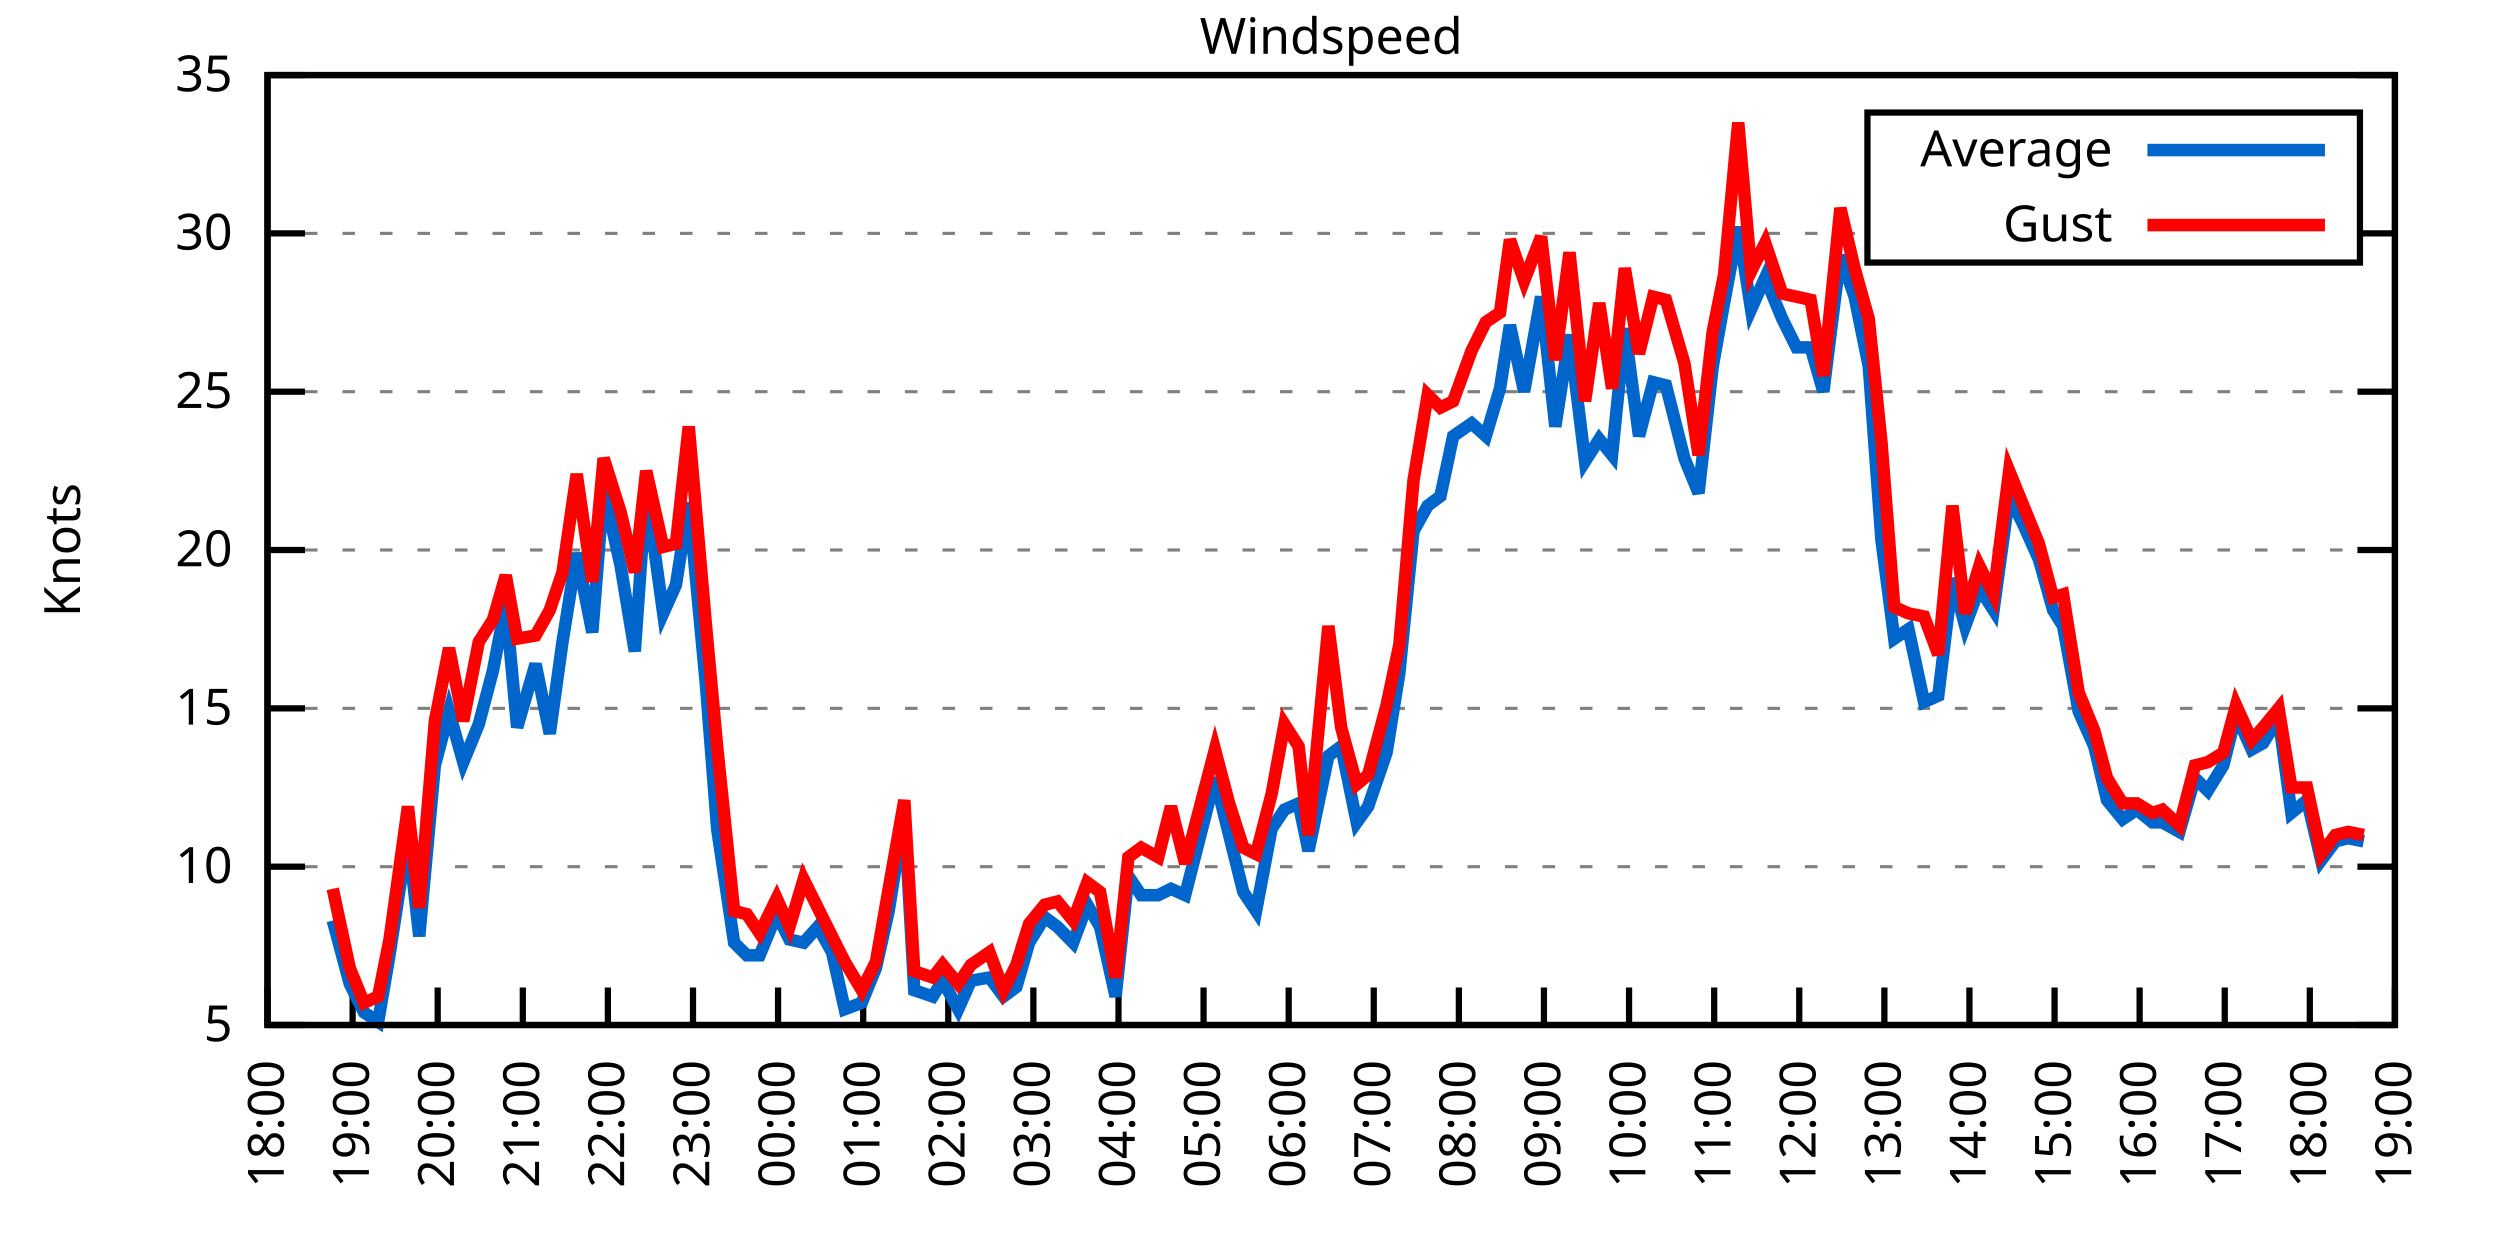
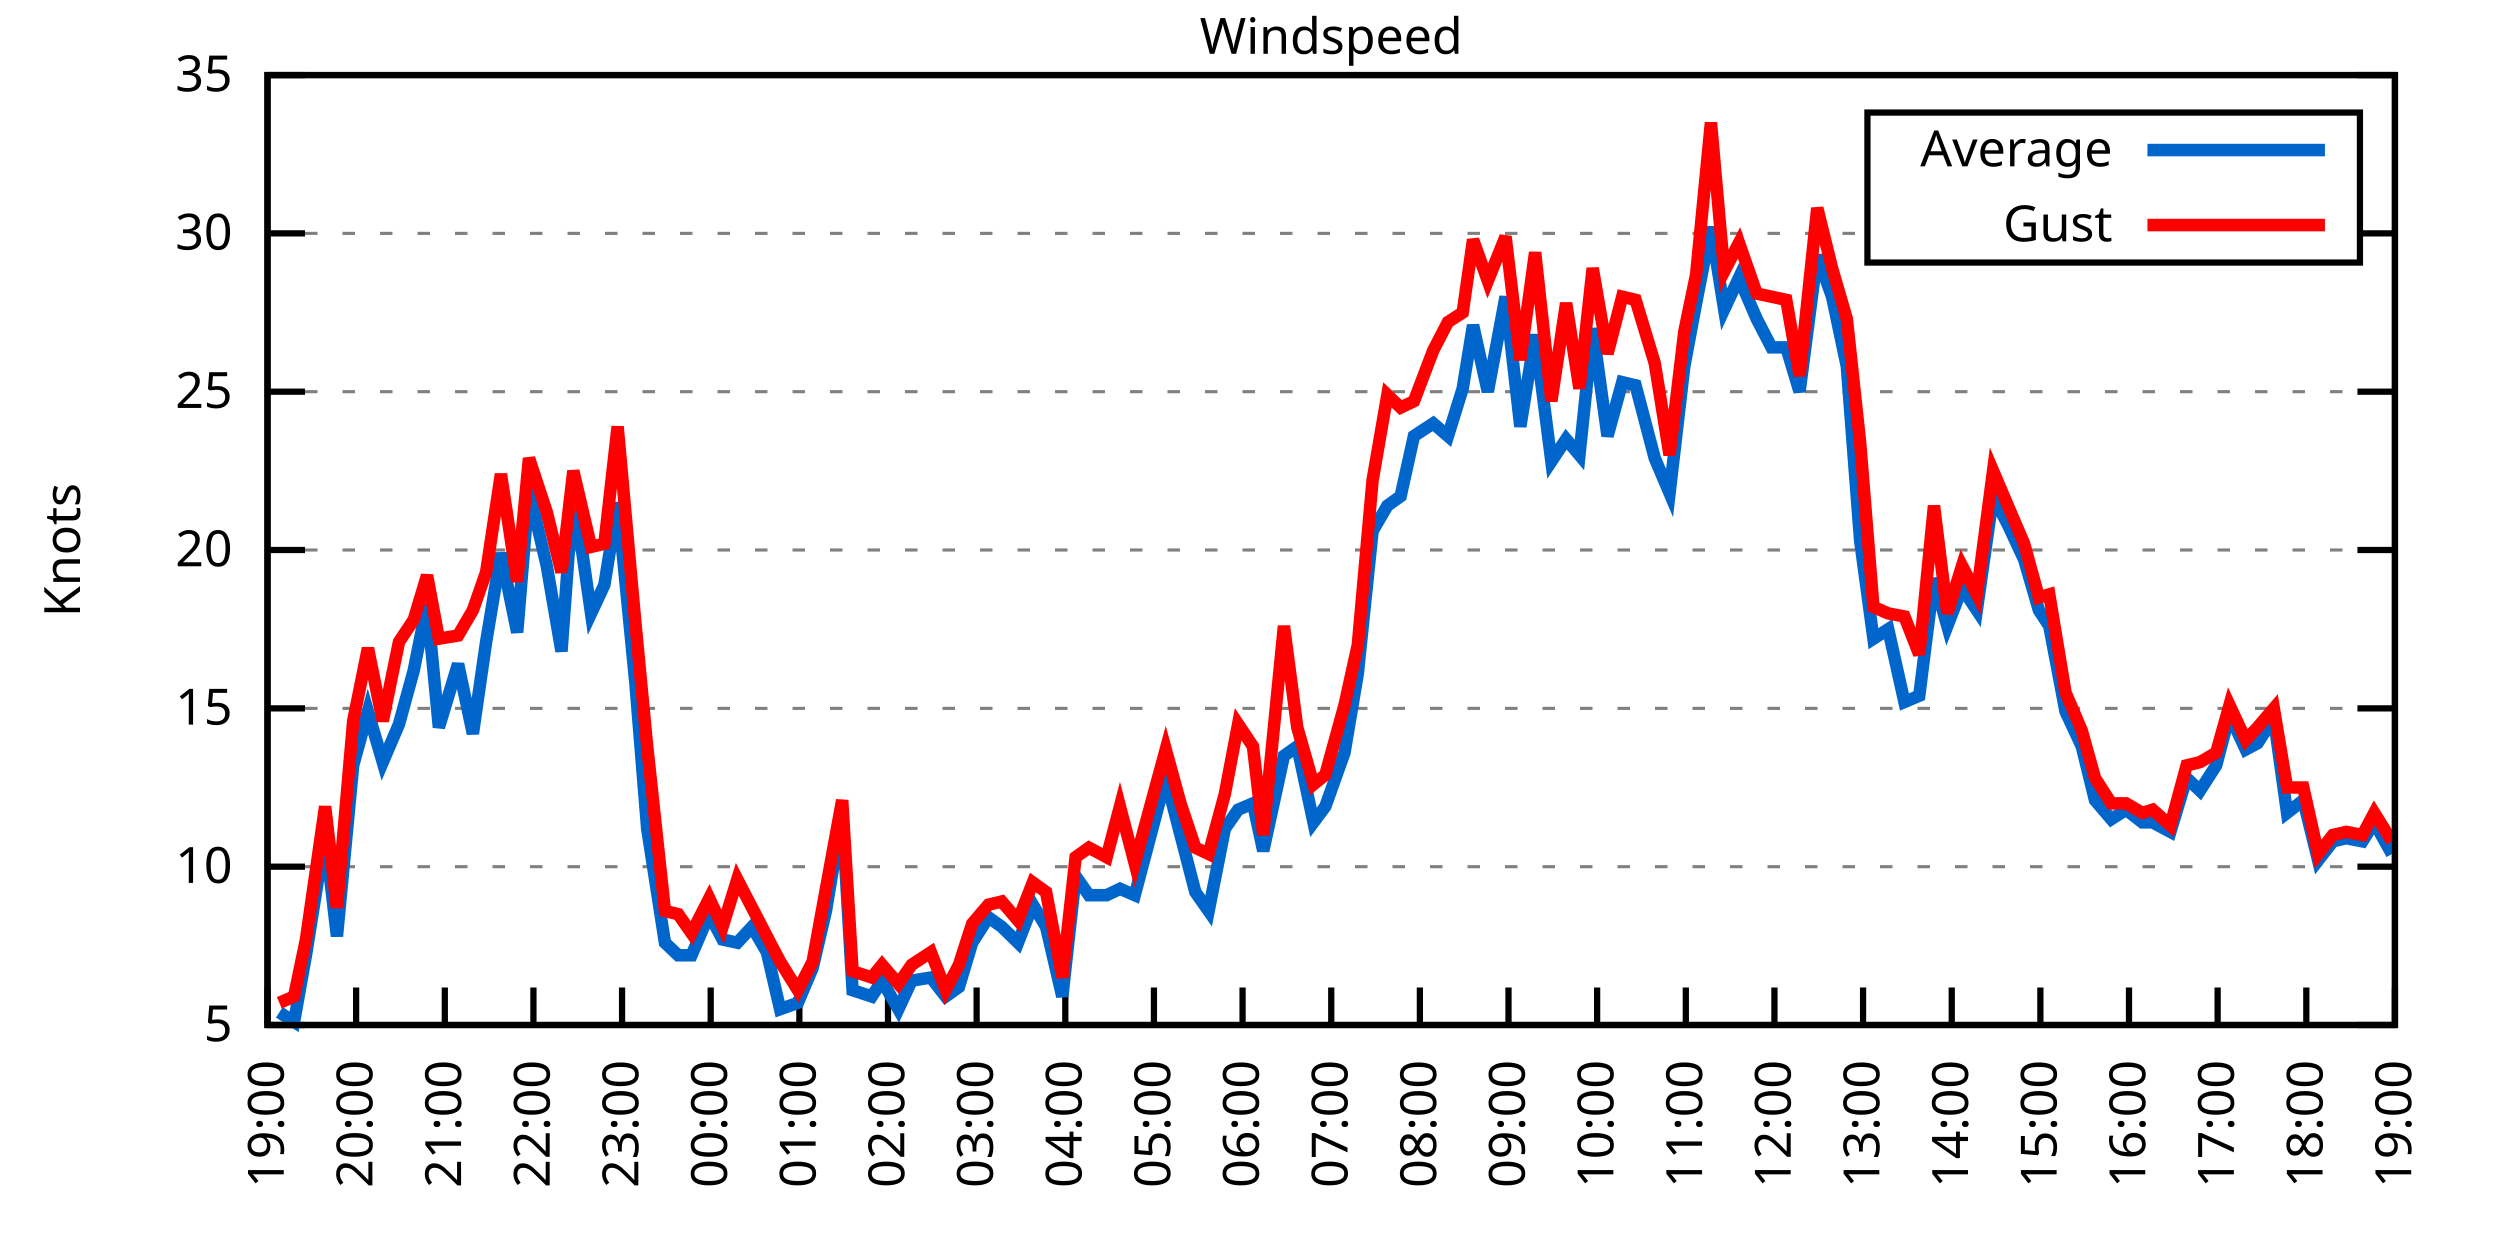
<svg xmlns="http://www.w3.org/2000/svg" xmlns:xlink="http://www.w3.org/1999/xlink" width="400" height="200" viewBox="0 0 400 200">
  <g id="gnuplot_canvas">
    <rect x="0" y="0" width="400" height="200" fill="none" />
    <defs>
      <circle id="gpDot" r="0.5" stroke-width="0.5" stroke="currentColor" />
      <path id="gpPt0" stroke-width="0.333" stroke="currentColor" d="M-1,0 h2 M0,-1 v2" />
      <path id="gpPt1" stroke-width="0.333" stroke="currentColor" d="M-1,-1 L1,1 M1,-1 L-1,1" />
      <path id="gpPt2" stroke-width="0.333" stroke="currentColor" d="M-1,0 L1,0 M0,-1 L0,1 M-1,-1 L1,1 M-1,1 L1,-1" />
      <rect id="gpPt3" stroke-width="0.333" stroke="currentColor" x="-1" y="-1" width="2" height="2" />
      <rect id="gpPt4" stroke-width="0.333" stroke="currentColor" fill="currentColor" x="-1" y="-1" width="2" height="2" />
      <circle id="gpPt5" stroke-width="0.333" stroke="currentColor" cx="0" cy="0" r="1" />
      <use xlink:href="#gpPt5" id="gpPt6" fill="currentColor" stroke="none" />
      <path id="gpPt7" stroke-width="0.333" stroke="currentColor" d="M0,-1.33 L-1.33,0.67 L1.33,0.67 z" />
      <use xlink:href="#gpPt7" id="gpPt8" fill="currentColor" stroke="none" />
      <use xlink:href="#gpPt7" id="gpPt9" stroke="currentColor" transform="rotate(180)" />
      <use xlink:href="#gpPt9" id="gpPt10" fill="currentColor" stroke="none" />
      <use xlink:href="#gpPt3" id="gpPt11" stroke="currentColor" transform="rotate(45)" />
      <use xlink:href="#gpPt11" id="gpPt12" fill="currentColor" stroke="none" />
      <path id="gpPt13" stroke-width="0.333" stroke="currentColor" d="M0,1.330 L1.265,0.411 L0.782,-1.067 L-0.782,-1.076 L-1.265,0.411 z" />
      <use xlink:href="#gpPt13" id="gpPt14" fill="currentColor" stroke="none" />
      <filter id="textbox" filterUnits="objectBoundingBox" x="0" y="0" height="1" width="1">
        <feFlood flood-color="white" flood-opacity="1" result="bgnd" />
        <feComposite in="SourceGraphic" in2="bgnd" operator="atop" />
      </filter>
      <filter id="greybox" filterUnits="objectBoundingBox" x="0" y="0" height="1" width="1">
        <feFlood flood-color="lightgrey" flood-opacity="1" result="grey" />
        <feComposite in="SourceGraphic" in2="grey" operator="atop" />
      </filter>
    </defs>
    <g fill="none" color="white" stroke="currentColor" stroke-width="1.00" stroke-linecap="butt" stroke-linejoin="miter">
</g>
    <g fill="none" color="black" stroke="currentColor" stroke-width="1.00" stroke-linecap="butt" stroke-linejoin="miter">
      <g stroke="none" shape-rendering="crispEdges">
        <polygon fill="rgb(255, 255, 255)" points="42.80,164.00 383.18,164.00 383.18,12.02 42.80,12.02 " />
      </g>
    </g>
    <g fill="none" color="black" stroke="currentColor" stroke-width="1.00" stroke-linecap="butt" stroke-linejoin="miter">
</g>
    <g fill="none" color="black" stroke="black" stroke-width="0.50" stroke-linecap="butt" stroke-linejoin="miter">
</g>
    <g fill="none" color="gray" stroke="currentColor" stroke-width="0.50" stroke-linecap="butt" stroke-linejoin="miter">
      <path stroke="gray" stroke-dasharray="2,4" class="gridline" d="M42.80,164.00 L383.19,164.00  " />
    </g>
    <g fill="none" color="gray" stroke="gray" stroke-width="1.00" stroke-linecap="butt" stroke-linejoin="miter">
</g>
    <g fill="none" color="black" stroke="currentColor" stroke-width="1.00" stroke-linecap="butt" stroke-linejoin="miter">
      <path stroke="black" d="M42.80,164.00 L48.80,164.00 M383.19,164.00 L377.19,164.00  " />
      <g transform="translate(37.20,166.60)" stroke="none" fill="black" font-family="Sans" font-size="8.00" text-anchor="end">
        <text>
          <tspan font-family="Sans"> 5</tspan>
        </text>
      </g>
    </g>
    <g fill="none" color="black" stroke="currentColor" stroke-width="1.00" stroke-linecap="butt" stroke-linejoin="miter">
</g>
    <g fill="none" color="black" stroke="black" stroke-width="0.50" stroke-linecap="butt" stroke-linejoin="miter">
</g>
    <g fill="none" color="gray" stroke="currentColor" stroke-width="0.50" stroke-linecap="butt" stroke-linejoin="miter">
      <path stroke="gray" stroke-dasharray="2,4" class="gridline" d="M42.80,138.67 L383.19,138.67  " />
    </g>
    <g fill="none" color="gray" stroke="gray" stroke-width="1.00" stroke-linecap="butt" stroke-linejoin="miter">
</g>
    <g fill="none" color="black" stroke="currentColor" stroke-width="1.00" stroke-linecap="butt" stroke-linejoin="miter">
      <path stroke="black" d="M42.80,138.67 L48.80,138.67 M383.19,138.67 L377.19,138.67  " />
      <g transform="translate(37.20,141.27)" stroke="none" fill="black" font-family="Sans" font-size="8.00" text-anchor="end">
        <text>
          <tspan font-family="Sans"> 10</tspan>
        </text>
      </g>
    </g>
    <g fill="none" color="black" stroke="currentColor" stroke-width="1.00" stroke-linecap="butt" stroke-linejoin="miter">
</g>
    <g fill="none" color="black" stroke="black" stroke-width="0.50" stroke-linecap="butt" stroke-linejoin="miter">
</g>
    <g fill="none" color="gray" stroke="currentColor" stroke-width="0.50" stroke-linecap="butt" stroke-linejoin="miter">
      <path stroke="gray" stroke-dasharray="2,4" class="gridline" d="M42.80,113.34 L383.19,113.34  " />
    </g>
    <g fill="none" color="gray" stroke="gray" stroke-width="1.00" stroke-linecap="butt" stroke-linejoin="miter">
</g>
    <g fill="none" color="black" stroke="currentColor" stroke-width="1.00" stroke-linecap="butt" stroke-linejoin="miter">
      <path stroke="black" d="M42.80,113.34 L48.80,113.34 M383.19,113.34 L377.19,113.34  " />
      <g transform="translate(37.20,115.94)" stroke="none" fill="black" font-family="Sans" font-size="8.00" text-anchor="end">
        <text>
          <tspan font-family="Sans"> 15</tspan>
        </text>
      </g>
    </g>
    <g fill="none" color="black" stroke="currentColor" stroke-width="1.00" stroke-linecap="butt" stroke-linejoin="miter">
</g>
    <g fill="none" color="black" stroke="black" stroke-width="0.50" stroke-linecap="butt" stroke-linejoin="miter">
</g>
    <g fill="none" color="gray" stroke="currentColor" stroke-width="0.50" stroke-linecap="butt" stroke-linejoin="miter">
      <path stroke="gray" stroke-dasharray="2,4" class="gridline" d="M42.80,88.00 L383.19,88.00  " />
    </g>
    <g fill="none" color="gray" stroke="gray" stroke-width="1.00" stroke-linecap="butt" stroke-linejoin="miter">
</g>
    <g fill="none" color="black" stroke="currentColor" stroke-width="1.00" stroke-linecap="butt" stroke-linejoin="miter">
      <path stroke="black" d="M42.80,88.00 L48.80,88.00 M383.19,88.00 L377.19,88.00  " />
      <g transform="translate(37.20,90.60)" stroke="none" fill="black" font-family="Sans" font-size="8.00" text-anchor="end">
        <text>
          <tspan font-family="Sans"> 20</tspan>
        </text>
      </g>
    </g>
    <g fill="none" color="black" stroke="currentColor" stroke-width="1.00" stroke-linecap="butt" stroke-linejoin="miter">
</g>
    <g fill="none" color="black" stroke="black" stroke-width="0.50" stroke-linecap="butt" stroke-linejoin="miter">
</g>
    <g fill="none" color="gray" stroke="currentColor" stroke-width="0.50" stroke-linecap="butt" stroke-linejoin="miter">
      <path stroke="gray" stroke-dasharray="2,4" class="gridline" d="M42.80,62.67 L383.19,62.67  " />
    </g>
    <g fill="none" color="gray" stroke="gray" stroke-width="1.00" stroke-linecap="butt" stroke-linejoin="miter">
</g>
    <g fill="none" color="black" stroke="currentColor" stroke-width="1.00" stroke-linecap="butt" stroke-linejoin="miter">
      <path stroke="black" d="M42.80,62.67 L48.80,62.67 M383.19,62.67 L377.19,62.67  " />
      <g transform="translate(37.20,65.27)" stroke="none" fill="black" font-family="Sans" font-size="8.00" text-anchor="end">
        <text>
          <tspan font-family="Sans"> 25</tspan>
        </text>
      </g>
    </g>
    <g fill="none" color="black" stroke="currentColor" stroke-width="1.00" stroke-linecap="butt" stroke-linejoin="miter">
</g>
    <g fill="none" color="black" stroke="black" stroke-width="0.50" stroke-linecap="butt" stroke-linejoin="miter">
</g>
    <g fill="none" color="gray" stroke="currentColor" stroke-width="0.50" stroke-linecap="butt" stroke-linejoin="miter">
      <path stroke="gray" stroke-dasharray="2,4" class="gridline" d="M42.80,37.34 L298.79,37.34 M377.59,37.34 L383.19,37.34  " />
    </g>
    <g fill="none" color="gray" stroke="gray" stroke-width="1.00" stroke-linecap="butt" stroke-linejoin="miter">
</g>
    <g fill="none" color="black" stroke="currentColor" stroke-width="1.00" stroke-linecap="butt" stroke-linejoin="miter">
      <path stroke="black" d="M42.80,37.34 L48.80,37.34 M383.19,37.34 L377.19,37.34  " />
      <g transform="translate(37.20,39.94)" stroke="none" fill="black" font-family="Sans" font-size="8.00" text-anchor="end">
        <text>
          <tspan font-family="Sans"> 30</tspan>
        </text>
      </g>
    </g>
    <g fill="none" color="black" stroke="currentColor" stroke-width="1.00" stroke-linecap="butt" stroke-linejoin="miter">
</g>
    <g fill="none" color="black" stroke="black" stroke-width="0.50" stroke-linecap="butt" stroke-linejoin="miter">
</g>
    <g fill="none" color="gray" stroke="currentColor" stroke-width="0.50" stroke-linecap="butt" stroke-linejoin="miter">
      <path stroke="gray" stroke-dasharray="2,4" class="gridline" d="M42.80,12.01 L383.19,12.01  " />
    </g>
    <g fill="none" color="gray" stroke="gray" stroke-width="1.00" stroke-linecap="butt" stroke-linejoin="miter">
</g>
    <g fill="none" color="black" stroke="currentColor" stroke-width="1.00" stroke-linecap="butt" stroke-linejoin="miter">
      <path stroke="black" d="M42.80,12.01 L48.80,12.01 M383.19,12.01 L377.19,12.01  " />
      <g transform="translate(37.20,14.61)" stroke="none" fill="black" font-family="Sans" font-size="8.00" text-anchor="end">
        <text>
          <tspan font-family="Sans"> 35</tspan>
        </text>
      </g>
    </g>
    <g fill="none" color="black" stroke="currentColor" stroke-width="1.00" stroke-linecap="butt" stroke-linejoin="miter">
      <path stroke="black" d="M42.80,164.00 L42.80,158.00  " />
      <g transform="translate(45.40,169.60) rotate(270.00)" stroke="none" fill="black" font-family="Sans" font-size="8.00" text-anchor="end">
        <text>
-           <tspan font-family="Sans">18:00</tspan>
-         </text>
-       </g>
-     </g>
-     <g fill="none" color="black" stroke="currentColor" stroke-width="1.00" stroke-linecap="butt" stroke-linejoin="miter">
-       <path stroke="black" d="M56.42,164.00 L56.42,158.00  " />
-       <g transform="translate(59.02,169.60) rotate(270.00)" stroke="none" fill="black" font-family="Sans" font-size="8.00" text-anchor="end">
-         <text>
          <tspan font-family="Sans">19:00</tspan>
        </text>
      </g>
    </g>
    <g fill="none" color="black" stroke="currentColor" stroke-width="1.00" stroke-linecap="butt" stroke-linejoin="miter">
-       <path stroke="black" d="M70.03,164.00 L70.03,158.00  " />
-       <g transform="translate(72.63,169.60) rotate(270.00)" stroke="none" fill="black" font-family="Sans" font-size="8.00" text-anchor="end">
+       <path stroke="black" d="M56.98,164.00 L56.98,158.00  " />
+       <g transform="translate(59.58,169.60) rotate(270.00)" stroke="none" fill="black" font-family="Sans" font-size="8.00" text-anchor="end">
        <text>
          <tspan font-family="Sans">20:00</tspan>
        </text>
      </g>
    </g>
    <g fill="none" color="black" stroke="currentColor" stroke-width="1.00" stroke-linecap="butt" stroke-linejoin="miter">
-       <path stroke="black" d="M83.65,164.00 L83.65,158.00  " />
-       <g transform="translate(86.25,169.60) rotate(270.00)" stroke="none" fill="black" font-family="Sans" font-size="8.00" text-anchor="end">
+       <path stroke="black" d="M71.17,164.00 L71.17,158.00  " />
+       <g transform="translate(73.77,169.60) rotate(270.00)" stroke="none" fill="black" font-family="Sans" font-size="8.00" text-anchor="end">
        <text>
          <tspan font-family="Sans">21:00</tspan>
        </text>
      </g>
    </g>
    <g fill="none" color="black" stroke="currentColor" stroke-width="1.00" stroke-linecap="butt" stroke-linejoin="miter">
-       <path stroke="black" d="M97.26,164.00 L97.26,158.00  " />
-       <g transform="translate(99.86,169.60) rotate(270.00)" stroke="none" fill="black" font-family="Sans" font-size="8.00" text-anchor="end">
+       <path stroke="black" d="M85.35,164.00 L85.35,158.00  " />
+       <g transform="translate(87.95,169.60) rotate(270.00)" stroke="none" fill="black" font-family="Sans" font-size="8.00" text-anchor="end">
        <text>
          <tspan font-family="Sans">22:00</tspan>
        </text>
      </g>
    </g>
    <g fill="none" color="black" stroke="currentColor" stroke-width="1.00" stroke-linecap="butt" stroke-linejoin="miter">
-       <path stroke="black" d="M110.88,164.00 L110.88,158.00  " />
-       <g transform="translate(113.48,169.60) rotate(270.00)" stroke="none" fill="black" font-family="Sans" font-size="8.00" text-anchor="end">
+       <path stroke="black" d="M99.53,164.00 L99.53,158.00  " />
+       <g transform="translate(102.13,169.60) rotate(270.00)" stroke="none" fill="black" font-family="Sans" font-size="8.00" text-anchor="end">
        <text>
          <tspan font-family="Sans">23:00</tspan>
        </text>
      </g>
    </g>
    <g fill="none" color="black" stroke="currentColor" stroke-width="1.00" stroke-linecap="butt" stroke-linejoin="miter">
-       <path stroke="black" d="M124.49,164.00 L124.49,158.00  " />
-       <g transform="translate(127.09,169.60) rotate(270.00)" stroke="none" fill="black" font-family="Sans" font-size="8.00" text-anchor="end">
+       <path stroke="black" d="M113.71,164.00 L113.71,158.00  " />
+       <g transform="translate(116.31,169.60) rotate(270.00)" stroke="none" fill="black" font-family="Sans" font-size="8.00" text-anchor="end">
        <text>
          <tspan font-family="Sans">00:00</tspan>
        </text>
      </g>
    </g>
    <g fill="none" color="black" stroke="currentColor" stroke-width="1.00" stroke-linecap="butt" stroke-linejoin="miter">
-       <path stroke="black" d="M138.11,164.00 L138.11,158.00  " />
-       <g transform="translate(140.71,169.60) rotate(270.00)" stroke="none" fill="black" font-family="Sans" font-size="8.00" text-anchor="end">
+       <path stroke="black" d="M127.90,164.00 L127.90,158.00  " />
+       <g transform="translate(130.50,169.60) rotate(270.00)" stroke="none" fill="black" font-family="Sans" font-size="8.00" text-anchor="end">
        <text>
          <tspan font-family="Sans">01:00</tspan>
        </text>
      </g>
    </g>
    <g fill="none" color="black" stroke="currentColor" stroke-width="1.00" stroke-linecap="butt" stroke-linejoin="miter">
-       <path stroke="black" d="M151.72,164.00 L151.72,158.00  " />
-       <g transform="translate(154.32,169.60) rotate(270.00)" stroke="none" fill="black" font-family="Sans" font-size="8.00" text-anchor="end">
+       <path stroke="black" d="M142.08,164.00 L142.08,158.00  " />
+       <g transform="translate(144.68,169.60) rotate(270.00)" stroke="none" fill="black" font-family="Sans" font-size="8.00" text-anchor="end">
        <text>
          <tspan font-family="Sans">02:00</tspan>
        </text>
      </g>
    </g>
    <g fill="none" color="black" stroke="currentColor" stroke-width="1.00" stroke-linecap="butt" stroke-linejoin="miter">
-       <path stroke="black" d="M165.34,164.00 L165.34,158.00  " />
-       <g transform="translate(167.94,169.60) rotate(270.00)" stroke="none" fill="black" font-family="Sans" font-size="8.00" text-anchor="end">
+       <path stroke="black" d="M156.26,164.00 L156.26,158.00  " />
+       <g transform="translate(158.86,169.60) rotate(270.00)" stroke="none" fill="black" font-family="Sans" font-size="8.00" text-anchor="end">
        <text>
          <tspan font-family="Sans">03:00</tspan>
        </text>
      </g>
    </g>
    <g fill="none" color="black" stroke="currentColor" stroke-width="1.00" stroke-linecap="butt" stroke-linejoin="miter">
-       <path stroke="black" d="M178.96,164.00 L178.96,158.00  " />
-       <g transform="translate(181.56,169.60) rotate(270.00)" stroke="none" fill="black" font-family="Sans" font-size="8.00" text-anchor="end">
+       <path stroke="black" d="M170.45,164.00 L170.45,158.00  " />
+       <g transform="translate(173.05,169.60) rotate(270.00)" stroke="none" fill="black" font-family="Sans" font-size="8.00" text-anchor="end">
        <text>
          <tspan font-family="Sans">04:00</tspan>
        </text>
      </g>
    </g>
    <g fill="none" color="black" stroke="currentColor" stroke-width="1.00" stroke-linecap="butt" stroke-linejoin="miter">
-       <path stroke="black" d="M192.57,164.00 L192.57,158.00  " />
-       <g transform="translate(195.17,169.60) rotate(270.00)" stroke="none" fill="black" font-family="Sans" font-size="8.00" text-anchor="end">
+       <path stroke="black" d="M184.63,164.00 L184.63,158.00  " />
+       <g transform="translate(187.23,169.60) rotate(270.00)" stroke="none" fill="black" font-family="Sans" font-size="8.00" text-anchor="end">
        <text>
          <tspan font-family="Sans">05:00</tspan>
        </text>
      </g>
    </g>
    <g fill="none" color="black" stroke="currentColor" stroke-width="1.00" stroke-linecap="butt" stroke-linejoin="miter">
-       <path stroke="black" d="M206.19,164.00 L206.19,158.00  " />
-       <g transform="translate(208.79,169.60) rotate(270.00)" stroke="none" fill="black" font-family="Sans" font-size="8.00" text-anchor="end">
+       <path stroke="black" d="M198.81,164.00 L198.81,158.00  " />
+       <g transform="translate(201.41,169.60) rotate(270.00)" stroke="none" fill="black" font-family="Sans" font-size="8.00" text-anchor="end">
        <text>
          <tspan font-family="Sans">06:00</tspan>
        </text>
      </g>
    </g>
    <g fill="none" color="black" stroke="currentColor" stroke-width="1.00" stroke-linecap="butt" stroke-linejoin="miter">
-       <path stroke="black" d="M219.80,164.00 L219.80,158.00  " />
-       <g transform="translate(222.40,169.60) rotate(270.00)" stroke="none" fill="black" font-family="Sans" font-size="8.00" text-anchor="end">
+       <path stroke="black" d="M213.00,164.00 L213.00,158.00  " />
+       <g transform="translate(215.60,169.60) rotate(270.00)" stroke="none" fill="black" font-family="Sans" font-size="8.00" text-anchor="end">
        <text>
          <tspan font-family="Sans">07:00</tspan>
        </text>
      </g>
    </g>
    <g fill="none" color="black" stroke="currentColor" stroke-width="1.00" stroke-linecap="butt" stroke-linejoin="miter">
-       <path stroke="black" d="M233.42,164.00 L233.42,158.00  " />
-       <g transform="translate(236.02,169.60) rotate(270.00)" stroke="none" fill="black" font-family="Sans" font-size="8.00" text-anchor="end">
+       <path stroke="black" d="M227.18,164.00 L227.18,158.00  " />
+       <g transform="translate(229.78,169.60) rotate(270.00)" stroke="none" fill="black" font-family="Sans" font-size="8.00" text-anchor="end">
        <text>
          <tspan font-family="Sans">08:00</tspan>
        </text>
      </g>
    </g>
    <g fill="none" color="black" stroke="currentColor" stroke-width="1.00" stroke-linecap="butt" stroke-linejoin="miter">
-       <path stroke="black" d="M247.03,164.00 L247.03,158.00  " />
-       <g transform="translate(249.63,169.60) rotate(270.00)" stroke="none" fill="black" font-family="Sans" font-size="8.00" text-anchor="end">
+       <path stroke="black" d="M241.36,164.00 L241.36,158.00  " />
+       <g transform="translate(243.96,169.60) rotate(270.00)" stroke="none" fill="black" font-family="Sans" font-size="8.00" text-anchor="end">
        <text>
          <tspan font-family="Sans">09:00</tspan>
        </text>
      </g>
    </g>
    <g fill="none" color="black" stroke="currentColor" stroke-width="1.00" stroke-linecap="butt" stroke-linejoin="miter">
-       <path stroke="black" d="M260.65,164.00 L260.65,158.00  " />
-       <g transform="translate(263.25,169.60) rotate(270.00)" stroke="none" fill="black" font-family="Sans" font-size="8.00" text-anchor="end">
+       <path stroke="black" d="M255.54,164.00 L255.54,158.00  " />
+       <g transform="translate(258.14,169.60) rotate(270.00)" stroke="none" fill="black" font-family="Sans" font-size="8.00" text-anchor="end">
        <text>
          <tspan font-family="Sans">10:00</tspan>
        </text>
      </g>
    </g>
    <g fill="none" color="black" stroke="currentColor" stroke-width="1.00" stroke-linecap="butt" stroke-linejoin="miter">
-       <path stroke="black" d="M274.27,164.00 L274.27,158.00  " />
-       <g transform="translate(276.87,169.60) rotate(270.00)" stroke="none" fill="black" font-family="Sans" font-size="8.00" text-anchor="end">
+       <path stroke="black" d="M269.73,164.00 L269.73,158.00  " />
+       <g transform="translate(272.33,169.60) rotate(270.00)" stroke="none" fill="black" font-family="Sans" font-size="8.00" text-anchor="end">
        <text>
          <tspan font-family="Sans">11:00</tspan>
        </text>
      </g>
    </g>
    <g fill="none" color="black" stroke="currentColor" stroke-width="1.00" stroke-linecap="butt" stroke-linejoin="miter">
-       <path stroke="black" d="M287.88,164.00 L287.88,158.00  " />
-       <g transform="translate(290.48,169.60) rotate(270.00)" stroke="none" fill="black" font-family="Sans" font-size="8.00" text-anchor="end">
+       <path stroke="black" d="M283.91,164.00 L283.91,158.00  " />
+       <g transform="translate(286.51,169.60) rotate(270.00)" stroke="none" fill="black" font-family="Sans" font-size="8.00" text-anchor="end">
        <text>
          <tspan font-family="Sans">12:00</tspan>
        </text>
      </g>
    </g>
    <g fill="none" color="black" stroke="currentColor" stroke-width="1.00" stroke-linecap="butt" stroke-linejoin="miter">
-       <path stroke="black" d="M301.50,164.00 L301.50,158.00  " />
-       <g transform="translate(304.10,169.60) rotate(270.00)" stroke="none" fill="black" font-family="Sans" font-size="8.00" text-anchor="end">
+       <path stroke="black" d="M298.09,164.00 L298.09,158.00  " />
+       <g transform="translate(300.69,169.60) rotate(270.00)" stroke="none" fill="black" font-family="Sans" font-size="8.00" text-anchor="end">
        <text>
          <tspan font-family="Sans">13:00</tspan>
        </text>
      </g>
    </g>
    <g fill="none" color="black" stroke="currentColor" stroke-width="1.00" stroke-linecap="butt" stroke-linejoin="miter">
-       <path stroke="black" d="M315.11,164.00 L315.11,158.00  " />
-       <g transform="translate(317.71,169.60) rotate(270.00)" stroke="none" fill="black" font-family="Sans" font-size="8.00" text-anchor="end">
+       <path stroke="black" d="M312.28,164.00 L312.28,158.00  " />
+       <g transform="translate(314.88,169.60) rotate(270.00)" stroke="none" fill="black" font-family="Sans" font-size="8.00" text-anchor="end">
        <text>
          <tspan font-family="Sans">14:00</tspan>
        </text>
      </g>
    </g>
    <g fill="none" color="black" stroke="currentColor" stroke-width="1.00" stroke-linecap="butt" stroke-linejoin="miter">
-       <path stroke="black" d="M328.73,164.00 L328.73,158.00  " />
-       <g transform="translate(331.33,169.60) rotate(270.00)" stroke="none" fill="black" font-family="Sans" font-size="8.00" text-anchor="end">
+       <path stroke="black" d="M326.46,164.00 L326.46,158.00  " />
+       <g transform="translate(329.06,169.60) rotate(270.00)" stroke="none" fill="black" font-family="Sans" font-size="8.00" text-anchor="end">
        <text>
          <tspan font-family="Sans">15:00</tspan>
        </text>
      </g>
    </g>
    <g fill="none" color="black" stroke="currentColor" stroke-width="1.00" stroke-linecap="butt" stroke-linejoin="miter">
-       <path stroke="black" d="M342.34,164.00 L342.34,158.00  " />
-       <g transform="translate(344.94,169.60) rotate(270.00)" stroke="none" fill="black" font-family="Sans" font-size="8.00" text-anchor="end">
+       <path stroke="black" d="M340.64,164.00 L340.64,158.00  " />
+       <g transform="translate(343.24,169.60) rotate(270.00)" stroke="none" fill="black" font-family="Sans" font-size="8.00" text-anchor="end">
        <text>
          <tspan font-family="Sans">16:00</tspan>
        </text>
      </g>
    </g>
    <g fill="none" color="black" stroke="currentColor" stroke-width="1.00" stroke-linecap="butt" stroke-linejoin="miter">
-       <path stroke="black" d="M355.96,164.00 L355.96,158.00  " />
-       <g transform="translate(358.56,169.60) rotate(270.00)" stroke="none" fill="black" font-family="Sans" font-size="8.00" text-anchor="end">
+       <path stroke="black" d="M354.82,164.00 L354.82,158.00  " />
+       <g transform="translate(357.42,169.60) rotate(270.00)" stroke="none" fill="black" font-family="Sans" font-size="8.00" text-anchor="end">
        <text>
          <tspan font-family="Sans">17:00</tspan>
        </text>
      </g>
    </g>
    <g fill="none" color="black" stroke="currentColor" stroke-width="1.00" stroke-linecap="butt" stroke-linejoin="miter">
-       <path stroke="black" d="M369.57,164.00 L369.57,158.00  " />
-       <g transform="translate(372.17,169.60) rotate(270.00)" stroke="none" fill="black" font-family="Sans" font-size="8.00" text-anchor="end">
+       <path stroke="black" d="M369.01,164.00 L369.01,158.00  " />
+       <g transform="translate(371.61,169.60) rotate(270.00)" stroke="none" fill="black" font-family="Sans" font-size="8.00" text-anchor="end">
        <text>
          <tspan font-family="Sans">18:00</tspan>
        </text>
      </g>
    </g>
    <g fill="none" color="black" stroke="currentColor" stroke-width="1.00" stroke-linecap="butt" stroke-linejoin="miter">
      <path stroke="black" d="M383.19,164.00 L383.19,158.00  " />
      <g transform="translate(385.79,169.60) rotate(270.00)" stroke="none" fill="black" font-family="Sans" font-size="8.00" text-anchor="end">
        <text>
          <tspan font-family="Sans">19:00</tspan>
        </text>
      </g>
    </g>
    <g fill="none" color="black" stroke="currentColor" stroke-width="1.00" stroke-linecap="butt" stroke-linejoin="miter">
</g>
    <g fill="none" color="black" stroke="currentColor" stroke-width="1.00" stroke-linecap="butt" stroke-linejoin="miter">
      <path stroke="black" d="M42.80,12.01 L42.80,164.00 L383.19,164.00 L383.19,12.01 L42.80,12.01 Z  " />
    </g>
    <g fill="none" color="black" stroke="currentColor" stroke-width="1.00" stroke-linecap="butt" stroke-linejoin="miter">
</g>
    <g fill="none" color="black" stroke="currentColor" stroke-width="1.00" stroke-linecap="butt" stroke-linejoin="miter">
      <path stroke="black" d="M298.79,42.01 L298.79,18.01 L377.59,18.01 L377.59,42.01 L298.79,42.01 Z  " />
    </g>
    <g id="Windspeed_plot_1">
      <g fill="none" color="white" stroke="black" stroke-width="2.00" stroke-linecap="butt" stroke-linejoin="miter">
</g>
      <g fill="none" color="black" stroke="currentColor" stroke-width="2.00" stroke-linecap="butt" stroke-linejoin="miter">
        <g transform="translate(337.99,26.61)" stroke="none" fill="black" font-family="Sans" font-size="8.00" text-anchor="end">
          <text>
            <tspan font-family="Sans">Average</tspan>
          </text>
        </g>
      </g>
      <g fill="none" color="black" stroke="currentColor" stroke-width="2.00" stroke-linecap="butt" stroke-linejoin="miter">
-         <path stroke="rgb(  0, 102, 204)" d="M343.59,24.01 L371.99,24.01 M53.24,147.28 L55.96,157.41 L58.23,161.97 L60.50,163.49 L62.32,152.85 L65.27,133.60   L67.08,149.81 L69.58,122.46 L71.85,113.84 L74.12,121.95 L76.61,115.87 L78.88,107.26 L80.92,96.62 L82.74,116.38   L85.69,106.24 L87.96,117.39 L90.00,102.70 L92.27,88.51 L94.77,101.18 L96.58,78.38 L99.30,90.54 L101.57,104.22   L103.39,78.38 L106.11,98.14 L108.15,93.58 L110.20,80.41 L112.92,109.28 L114.74,132.59 L117.46,150.83 L119.50,152.85   L121.54,152.85 L124.27,146.27 L126.31,150.32 L128.58,150.83 L130.85,148.29 L133.12,152.35 L135.16,161.47 L137.88,160.45   L140.15,154.88 L142.19,145.76 L144.69,130.06 L146.28,158.43 L149.23,159.44 L150.82,156.91 L153.31,161.47 L155.36,156.91   L158.31,156.40 L160.57,159.44 L162.62,157.92 L164.66,150.83 L167.16,146.77 L169.20,148.29 L171.69,150.83 L173.96,144.75   L176.01,148.29 L178.50,159.44 L180.54,140.19 L182.59,143.23 L185.31,143.23 L187.35,142.21 L189.62,143.23 L194.39,124.48   L196.66,133.60 L198.93,142.72 L200.97,145.76 L203.46,132.59 L205.51,129.55 L207.78,128.54 L209.36,136.14 L212.54,120.94   L214.58,119.42 L217.08,131.58 L218.90,129.04 L221.85,120.43 L223.89,107.76 L226.16,84.97 L228.43,80.91 L230.47,79.39   L232.51,69.77 L235.46,67.74 L237.73,69.77 L240.00,62.17 L241.59,52.03 L243.86,62.67 L246.58,47.47 L248.85,68.25   L251.12,53.55 L253.61,73.82 L255.88,70.27 L257.93,72.81 L259.97,52.54 L262.24,69.77 L264.51,61.15 L266.55,61.66   L269.50,73.31 L271.77,78.89 L274.04,58.62 L275.85,48.49 L278.12,36.33 L280.17,49.50 L282.43,44.43 L285.16,51.02   L287.43,55.58 L289.70,55.58 L291.74,62.67 L294.46,40.89 L296.73,47.47 L299.00,58.62 L301.04,86.49 L303.08,102.19   L305.35,100.67 L307.85,112.32 L310.12,111.31 L312.39,92.56 L314.43,100.16 L316.70,94.08 L318.97,97.63 L321.47,79.39   L323.74,83.95 L326.23,89.52 L328.50,97.63 L330.09,100.16 L332.59,113.84 L335.08,119.42 L337.12,128.03 L339.62,131.07   L341.89,129.55 L344.39,131.58 L345.97,131.58 L348.70,133.10 L351.19,124.48 L353.24,126.51 L355.73,122.46 L357.77,114.35   L360.27,119.92 L362.09,118.91 L364.58,114.86 L366.62,130.06 L369.12,128.03 L371.39,137.66 L373.66,134.62 L375.70,134.11   L378.20,134.62  " />
+         <path stroke="rgb(  0, 102, 204)" d="M343.59,24.01 L371.99,24.01 M44.69,161.97 L47.05,163.49 L48.95,152.85 L52.02,133.60 L53.91,149.81 L56.51,122.46   L58.87,113.84 L61.24,121.95 L63.84,115.87 L66.20,107.26 L68.33,96.62 L70.22,116.38 L73.29,106.24 L75.66,117.39   L77.78,102.70 L80.15,88.51 L82.75,101.18 L84.64,78.38 L87.48,90.54 L89.84,104.22 L91.73,78.38 L94.57,98.14   L96.70,93.58 L98.82,80.41 L101.66,109.28 L103.55,132.59 L106.39,150.83 L108.51,152.85 L110.64,152.85 L113.48,146.27   L115.61,150.32 L117.97,150.83 L120.33,148.29 L122.70,152.35 L124.82,161.47 L127.66,160.45 L130.02,154.88 L132.15,145.76   L134.75,130.06 L136.41,158.43 L139.48,159.44 L141.13,156.91 L143.74,161.47 L145.86,156.91 L148.94,156.40 L151.30,159.44   L153.43,157.92 L155.55,150.83 L158.15,146.77 L160.28,148.29 L162.88,150.83 L165.25,144.75 L167.37,148.29 L169.97,159.44   L172.10,140.19 L174.23,143.23 L177.06,143.23 L179.19,142.21 L181.56,143.23 L186.52,124.48 L188.88,133.60 L191.25,142.72   L193.38,145.76 L195.98,132.59 L198.10,129.55 L200.47,128.54 L202.12,136.14 L205.43,120.94 L207.56,119.42 L210.16,131.58   L212.05,129.04 L215.12,120.43 L217.25,107.76 L219.61,84.97 L221.98,80.91 L224.10,79.39 L226.23,69.77 L229.31,67.74   L231.67,69.77 L234.03,62.17 L235.69,52.03 L238.05,62.67 L240.89,47.47 L243.25,68.25 L245.62,53.55 L248.22,73.82   L250.58,70.27 L252.71,72.81 L254.83,52.54 L257.20,69.77 L259.56,61.15 L261.69,61.66 L264.76,73.31 L267.13,78.89   L269.49,58.62 L271.38,48.49 L273.75,36.33 L275.87,49.50 L278.24,44.43 L281.07,51.02 L283.44,55.58 L285.80,55.58   L287.93,62.67 L290.76,40.89 L293.13,47.47 L295.49,58.62 L297.62,86.49 L299.75,102.19 L302.11,100.67 L304.71,112.32   L307.08,111.31 L309.44,92.56 L311.57,100.16 L313.93,94.08 L316.29,97.63 L318.89,79.39 L321.26,83.95 L323.86,89.52   L326.22,97.63 L327.88,100.16 L330.48,113.84 L333.08,119.42 L335.20,128.03 L337.80,131.07 L340.17,129.55 L342.77,131.58   L344.42,131.58 L347.26,133.10 L349.86,124.48 L351.99,126.51 L354.59,122.46 L356.72,114.35 L359.32,119.92 L361.21,118.91   L363.81,114.86 L365.93,130.06 L368.53,128.03 L370.90,137.66 L373.26,134.62 L375.39,134.11 L377.99,134.62 L379.88,131.58   L382.72,136.64  " />
      </g>
    </g>
    <g id="Windspeed_plot_2">
      <g fill="none" color="black" stroke="currentColor" stroke-width="2.00" stroke-linecap="butt" stroke-linejoin="miter">
        <g transform="translate(337.99,38.61)" stroke="none" fill="black" font-family="Sans" font-size="8.00" text-anchor="end">
          <text>
            <tspan font-family="Sans">Gust</tspan>
          </text>
        </g>
      </g>
      <g fill="none" color="black" stroke="currentColor" stroke-width="2.00" stroke-linecap="butt" stroke-linejoin="miter">
-         <path stroke="rgb(255,   0,   0)" d="M343.59,36.01 L371.99,36.01 M53.24,142.21 L55.96,154.88 L58.23,160.45 L60.50,159.44 L62.32,150.32 L65.27,129.04   L67.08,145.25 L69.58,115.36 L71.85,103.71 L74.12,115.36 L76.61,102.70 L78.88,99.15 L80.92,92.06 L82.74,102.19   L85.69,101.68 L87.96,97.63 L90.00,91.55 L92.27,75.85 L94.77,93.07 L96.58,73.31 L99.30,81.93 L101.57,91.55   L103.39,75.34 L106.11,87.50 L108.15,86.99 L110.20,68.25 L112.92,99.66 L114.74,119.42 L117.46,145.76 L119.50,146.27   L121.54,149.31 L124.27,143.73 L126.31,148.29 L128.58,140.69 L130.85,145.25 L133.12,149.81 L135.16,153.87 L137.88,158.43   L140.15,153.87 L142.19,142.21 L144.69,128.03 L146.28,155.39 L149.23,156.40 L150.82,154.37 L153.31,157.41 L155.36,154.37   L158.31,152.35 L160.57,158.43 L162.62,154.37 L164.66,147.79 L167.16,144.75 L169.20,144.24 L171.69,147.28 L173.96,141.20   L176.01,142.72 L178.50,156.40 L180.54,137.15 L182.59,135.63 L185.31,137.15 L187.35,129.04 L189.62,138.16 L194.39,119.92   L196.66,128.54 L198.93,135.63 L200.97,136.64 L203.46,127.02 L205.51,115.87 L207.78,119.42 L209.36,133.60 L212.54,100.16   L214.58,116.38 L217.08,125.50 L218.90,123.98 L221.85,112.83 L223.89,103.20 L226.16,76.86 L228.43,63.18 L230.47,65.21   L232.51,64.19 L235.46,56.09 L237.73,51.53 L240.00,50.01 L241.59,38.35 L243.86,44.94 L246.58,37.85 L248.85,57.61   L251.12,40.38 L253.61,64.19 L255.88,48.49 L257.93,62.17 L259.97,42.91 L262.24,56.59 L264.51,47.47 L266.55,47.98   L269.50,58.11 L271.77,72.81 L274.04,53.05 L275.85,43.93 L278.12,19.61 L280.17,43.42 L282.43,38.86 L285.16,46.97   L287.43,47.47 L289.70,47.98 L291.74,60.14 L294.46,33.29 L296.73,42.91 L299.00,51.02 L301.04,70.78 L303.08,97.12   L305.35,98.14 L307.85,98.64 L310.12,104.72 L312.39,80.91 L314.43,98.14 L316.70,90.54 L318.97,95.10 L321.47,75.34   L323.74,80.91 L326.23,86.99 L328.50,95.60 L330.09,95.10 L332.59,110.80 L335.08,116.88 L337.12,124.48 L339.62,128.54   L341.89,128.54 L344.39,130.06 L345.97,129.55 L348.70,132.08 L351.19,122.46 L353.24,121.95 L355.73,120.43 L357.77,112.83   L360.27,118.40 L362.09,116.38 L364.58,113.34 L366.62,126.00 L369.12,126.00 L371.39,136.64 L373.66,133.60 L375.70,133.10   L378.20,133.60  " />
+         <path stroke="rgb(255,   0,   0)" d="M343.59,36.01 L371.99,36.01 M44.69,160.45 L47.05,159.44 L48.95,150.32 L52.02,129.04 L53.91,145.25 L56.51,115.36   L58.87,103.71 L61.24,115.36 L63.84,102.70 L66.20,99.15 L68.33,92.06 L70.22,102.19 L73.29,101.68 L75.66,97.63   L77.78,91.55 L80.15,75.85 L82.75,93.07 L84.64,73.31 L87.48,81.93 L89.84,91.55 L91.73,75.34 L94.57,87.50   L96.70,86.99 L98.82,68.25 L101.66,99.66 L103.55,119.42 L106.39,145.76 L108.51,146.27 L110.64,149.31 L113.48,143.73   L115.61,148.29 L117.97,140.69 L120.33,145.25 L122.70,149.81 L124.82,153.87 L127.66,158.43 L130.02,153.87 L132.15,142.21   L134.75,128.03 L136.41,155.39 L139.48,156.40 L141.13,154.37 L143.74,157.41 L145.86,154.37 L148.94,152.35 L151.30,158.43   L153.43,154.37 L155.55,147.79 L158.15,144.75 L160.28,144.24 L162.88,147.28 L165.25,141.20 L167.37,142.72 L169.97,156.40   L172.10,137.15 L174.23,135.63 L177.06,137.15 L179.19,129.04 L181.56,138.16 L186.52,119.92 L188.88,128.54 L191.25,135.63   L193.38,136.64 L195.98,127.02 L198.10,115.87 L200.47,119.42 L202.12,133.60 L205.43,100.16 L207.56,116.38 L210.16,125.50   L212.05,123.98 L215.12,112.83 L217.25,103.20 L219.61,76.86 L221.98,63.18 L224.10,65.21 L226.23,64.19 L229.31,56.09   L231.67,51.53 L234.03,50.01 L235.69,38.35 L238.05,44.94 L240.89,37.85 L243.25,57.61 L245.62,40.38 L248.22,64.19   L250.58,48.49 L252.71,62.17 L254.83,42.91 L257.20,56.59 L259.56,47.47 L261.69,47.98 L264.76,58.11 L267.13,72.81   L269.49,53.05 L271.38,43.93 L273.75,19.61 L275.87,43.42 L278.24,38.86 L281.07,46.97 L283.44,47.47 L285.80,47.98   L287.93,60.14 L290.76,33.29 L293.13,42.91 L295.49,51.02 L297.62,70.78 L299.75,97.12 L302.11,98.14 L304.71,98.64   L307.08,104.72 L309.44,80.91 L311.57,98.14 L313.93,90.54 L316.29,95.10 L318.89,75.34 L321.26,80.91 L323.86,86.99   L326.22,95.60 L327.88,95.10 L330.48,110.80 L333.08,116.88 L335.20,124.48 L337.80,128.54 L340.17,128.54 L342.77,130.06   L344.42,129.55 L347.26,132.08 L349.86,122.46 L351.99,121.95 L354.59,120.43 L356.72,112.83 L359.32,118.40 L361.21,116.38   L363.81,113.34 L365.93,126.00 L368.53,126.00 L370.90,136.64 L373.26,133.60 L375.39,133.10 L377.99,133.60 L379.88,130.06   L382.72,134.62  " />
      </g>
    </g>
    <g fill="none" color="black" stroke="currentColor" stroke-width="2.00" stroke-linecap="butt" stroke-linejoin="miter">
</g>
    <g fill="none" color="black" stroke="black" stroke-width="1.00" stroke-linecap="butt" stroke-linejoin="miter">
</g>
    <g fill="none" color="black" stroke="currentColor" stroke-width="1.00" stroke-linecap="butt" stroke-linejoin="miter">
      <path stroke="black" d="M42.80,12.01 L42.80,164.00 L383.19,164.00 L383.19,12.01 L42.80,12.01 Z  " />
      <g transform="translate(12.80,88.01) rotate(270.00)" stroke="none" fill="black" font-family="Sans" font-size="8.00" text-anchor="middle">
        <text>
          <tspan font-family="Sans">Knots</tspan>
        </text>
      </g>
    </g>
    <g fill="none" color="black" stroke="currentColor" stroke-width="1.00" stroke-linecap="butt" stroke-linejoin="miter">
</g>
    <g fill="none" color="black" stroke="currentColor" stroke-width="1.00" stroke-linecap="butt" stroke-linejoin="miter">
      <g transform="translate(212.99,8.61)" stroke="none" fill="black" font-family="Sans" font-size="8.00" text-anchor="middle">
        <text>
          <tspan font-family="Sans">Windspeed</tspan>
        </text>
      </g>
    </g>
    <g fill="none" color="black" stroke="currentColor" stroke-width="1.00" stroke-linecap="butt" stroke-linejoin="miter">
</g>
  </g>
</svg>
